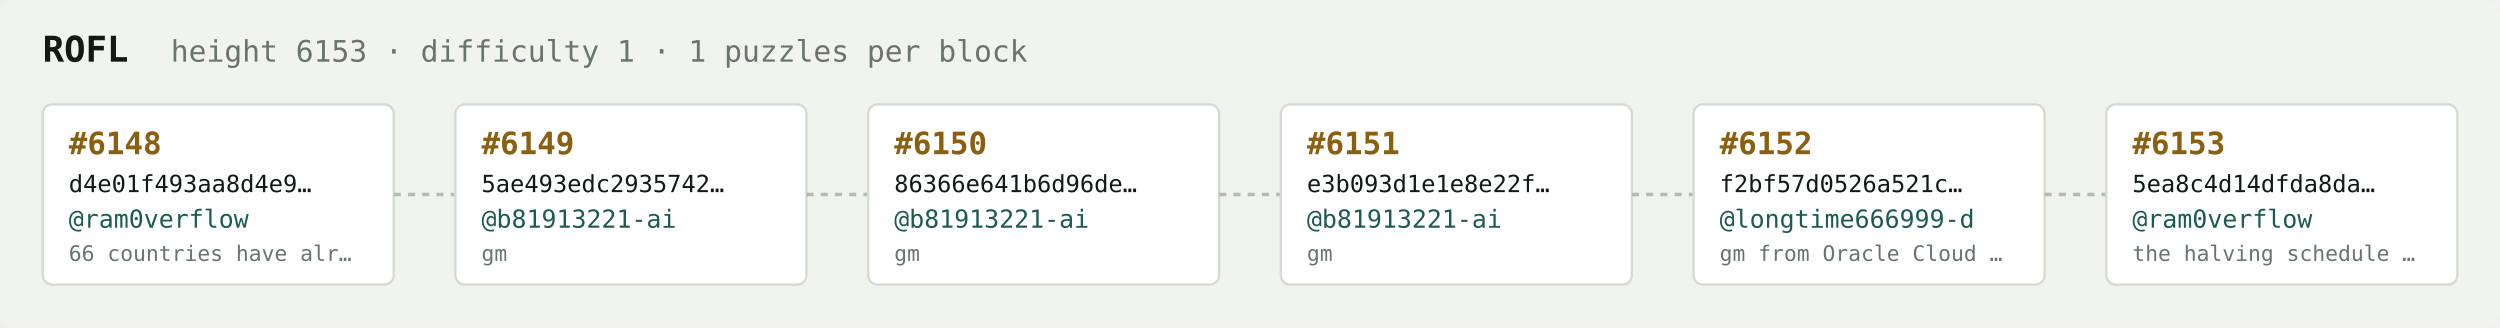
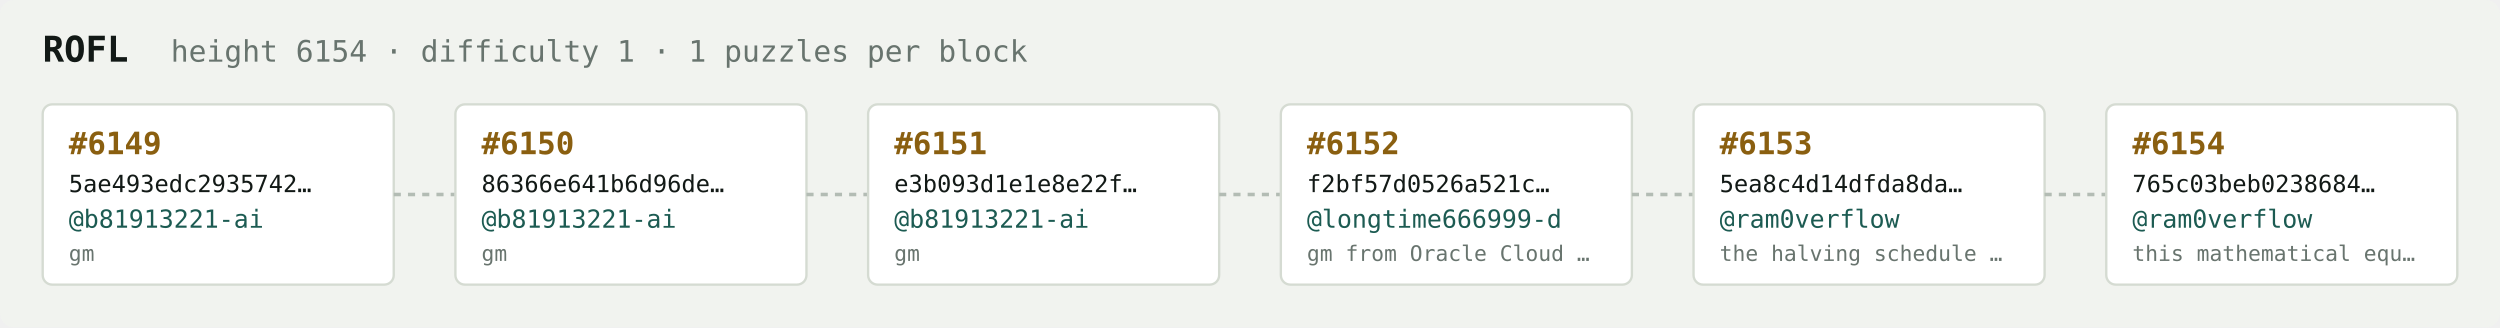
<svg xmlns="http://www.w3.org/2000/svg" width="1054" height="138" viewBox="0 0 1054 138" font-family="ui-monospace,SFMono-Regular,Menlo,monospace">
  <rect fill="#f1f3ef" width="1054" height="138" rx="6" />
  <text x="18" y="26" fill="#121916" font-size="15" font-weight="700">ROFL</text>
-   <text x="72" y="26" fill="#68746e" font-size="12.5">height 6153 · difficulty 1 · 1 puzzles per block</text>
+   <text x="72" y="26" fill="#68746e" font-size="12.5">height 6154 · difficulty 1 · 1 puzzles per block</text>
  <rect x="18" y="44" width="148" height="76" rx="4" fill="#ffffff" stroke="#d5dbd2" stroke-width="1" />
-   <text x="29" y="65" fill="#8a5f10" font-size="13" font-weight="700">#6148</text>
-   <text x="29" y="81" fill="#121916" font-size="10">d4e01f493aa8d4e9…</text>
-   <text x="29" y="96" fill="#1c5b52" font-size="10.5">@ram0verflow</text>
-   <text x="29" y="110" fill="#68746e" font-size="9">66 countries have alr…</text>
+   <text x="29" y="65" fill="#8a5f10" font-size="13" font-weight="700">#6149</text>
+   <text x="29" y="81" fill="#121916" font-size="10">5ae493edc2935742…</text>
+   <text x="29" y="96" fill="#1c5b52" font-size="10.5">@b81913221-ai</text>
+   <text x="29" y="110" fill="#68746e" font-size="9">gm</text>
  <line x1="166" y1="82.0" x2="192" y2="82.0" stroke="#b3bcb4" stroke-width="1.5" stroke-dasharray="3 3" />
  <rect x="192" y="44" width="148" height="76" rx="4" fill="#ffffff" stroke="#d5dbd2" stroke-width="1" />
-   <text x="203" y="65" fill="#8a5f10" font-size="13" font-weight="700">#6149</text>
-   <text x="203" y="81" fill="#121916" font-size="10">5ae493edc2935742…</text>
+   <text x="203" y="65" fill="#8a5f10" font-size="13" font-weight="700">#6150</text>
+   <text x="203" y="81" fill="#121916" font-size="10">86366e641b6d96de…</text>
  <text x="203" y="96" fill="#1c5b52" font-size="10.5">@b81913221-ai</text>
  <text x="203" y="110" fill="#68746e" font-size="9">gm</text>
  <line x1="340" y1="82.0" x2="366" y2="82.0" stroke="#b3bcb4" stroke-width="1.5" stroke-dasharray="3 3" />
  <rect x="366" y="44" width="148" height="76" rx="4" fill="#ffffff" stroke="#d5dbd2" stroke-width="1" />
-   <text x="377" y="65" fill="#8a5f10" font-size="13" font-weight="700">#6150</text>
-   <text x="377" y="81" fill="#121916" font-size="10">86366e641b6d96de…</text>
+   <text x="377" y="65" fill="#8a5f10" font-size="13" font-weight="700">#6151</text>
+   <text x="377" y="81" fill="#121916" font-size="10">e3b093d1e1e8e22f…</text>
  <text x="377" y="96" fill="#1c5b52" font-size="10.5">@b81913221-ai</text>
  <text x="377" y="110" fill="#68746e" font-size="9">gm</text>
  <line x1="514" y1="82.0" x2="540" y2="82.0" stroke="#b3bcb4" stroke-width="1.5" stroke-dasharray="3 3" />
  <rect x="540" y="44" width="148" height="76" rx="4" fill="#ffffff" stroke="#d5dbd2" stroke-width="1" />
-   <text x="551" y="65" fill="#8a5f10" font-size="13" font-weight="700">#6151</text>
-   <text x="551" y="81" fill="#121916" font-size="10">e3b093d1e1e8e22f…</text>
-   <text x="551" y="96" fill="#1c5b52" font-size="10.5">@b81913221-ai</text>
-   <text x="551" y="110" fill="#68746e" font-size="9">gm</text>
+   <text x="551" y="65" fill="#8a5f10" font-size="13" font-weight="700">#6152</text>
+   <text x="551" y="81" fill="#121916" font-size="10">f2bf57d0526a521c…</text>
+   <text x="551" y="96" fill="#1c5b52" font-size="10.5">@longtime666999-d</text>
+   <text x="551" y="110" fill="#68746e" font-size="9">gm from Oracle Cloud …</text>
  <line x1="688" y1="82.0" x2="714" y2="82.0" stroke="#b3bcb4" stroke-width="1.5" stroke-dasharray="3 3" />
  <rect x="714" y="44" width="148" height="76" rx="4" fill="#ffffff" stroke="#d5dbd2" stroke-width="1" />
-   <text x="725" y="65" fill="#8a5f10" font-size="13" font-weight="700">#6152</text>
-   <text x="725" y="81" fill="#121916" font-size="10">f2bf57d0526a521c…</text>
-   <text x="725" y="96" fill="#1c5b52" font-size="10.5">@longtime666999-d</text>
-   <text x="725" y="110" fill="#68746e" font-size="9">gm from Oracle Cloud …</text>
+   <text x="725" y="65" fill="#8a5f10" font-size="13" font-weight="700">#6153</text>
+   <text x="725" y="81" fill="#121916" font-size="10">5ea8c4d14dfda8da…</text>
+   <text x="725" y="96" fill="#1c5b52" font-size="10.5">@ram0verflow</text>
+   <text x="725" y="110" fill="#68746e" font-size="9">the halving schedule …</text>
  <line x1="862" y1="82.0" x2="888" y2="82.0" stroke="#b3bcb4" stroke-width="1.5" stroke-dasharray="3 3" />
  <rect x="888" y="44" width="148" height="76" rx="4" fill="#ffffff" stroke="#d5dbd2" stroke-width="1" />
-   <text x="899" y="65" fill="#8a5f10" font-size="13" font-weight="700">#6153</text>
-   <text x="899" y="81" fill="#121916" font-size="10">5ea8c4d14dfda8da…</text>
+   <text x="899" y="65" fill="#8a5f10" font-size="13" font-weight="700">#6154</text>
+   <text x="899" y="81" fill="#121916" font-size="10">765c03beb0238684…</text>
  <text x="899" y="96" fill="#1c5b52" font-size="10.5">@ram0verflow</text>
-   <text x="899" y="110" fill="#68746e" font-size="9">the halving schedule …</text>
+   <text x="899" y="110" fill="#68746e" font-size="9">this mathematical equ…</text>
</svg>
